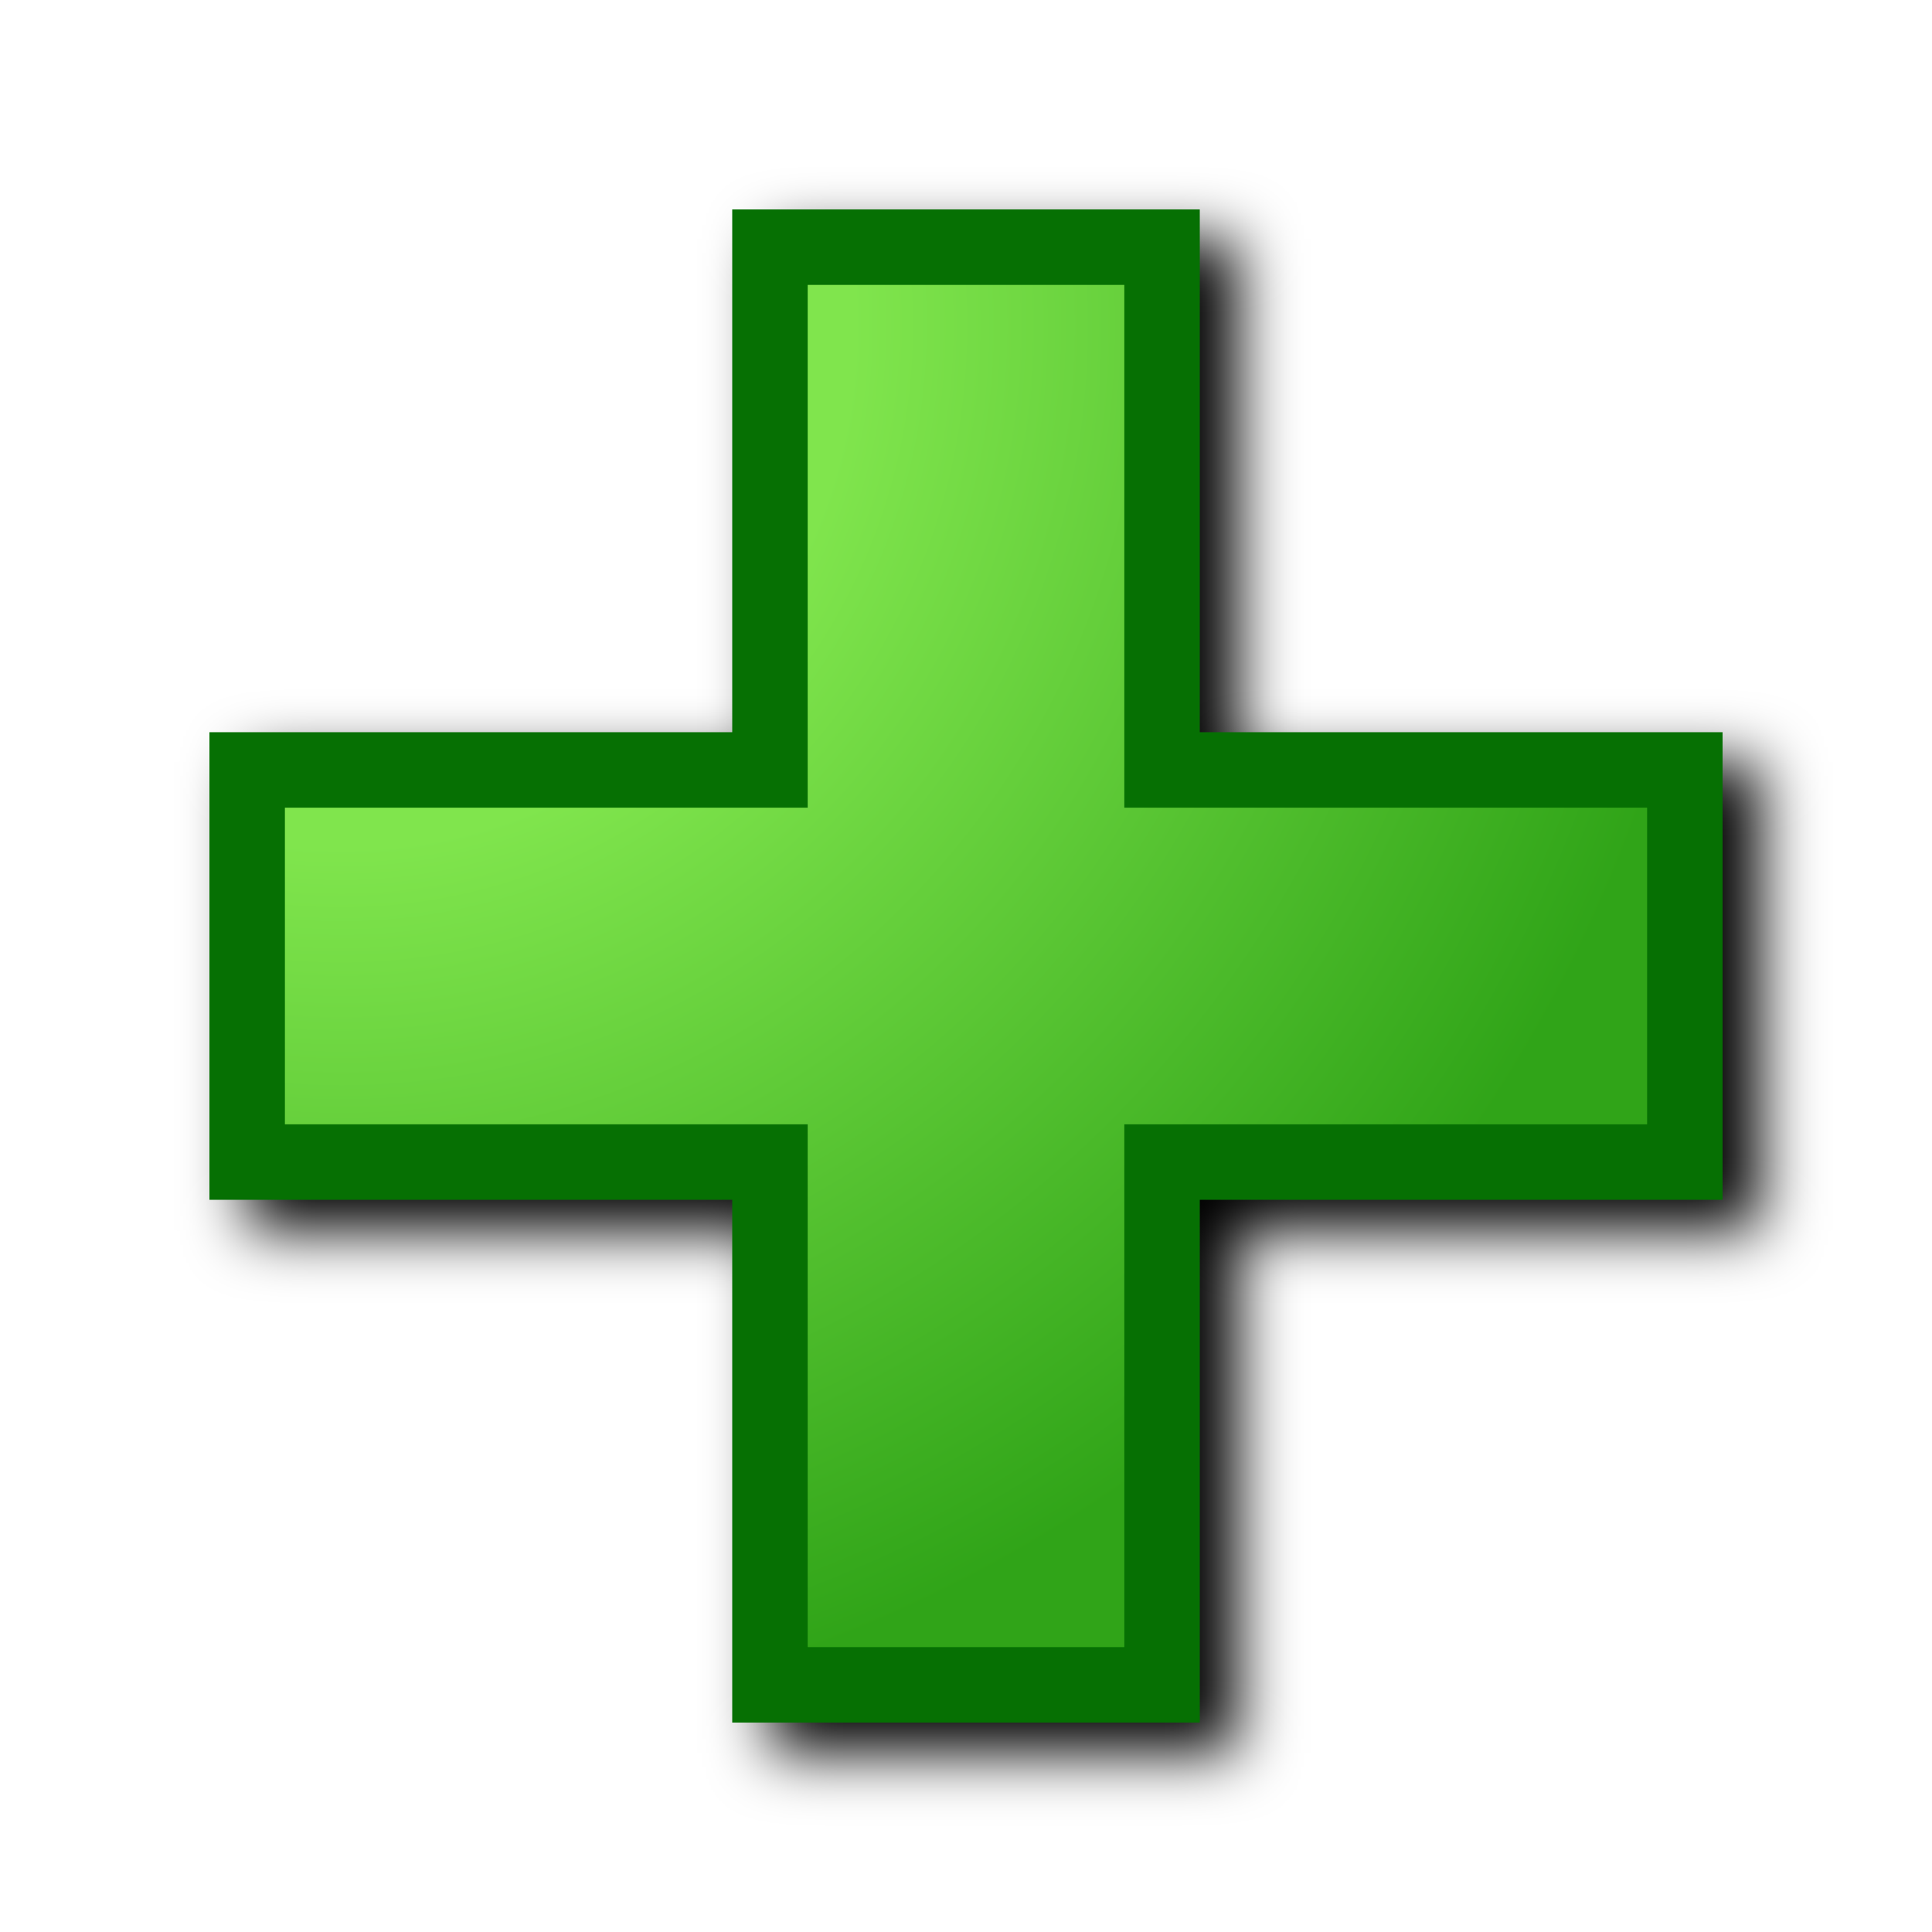
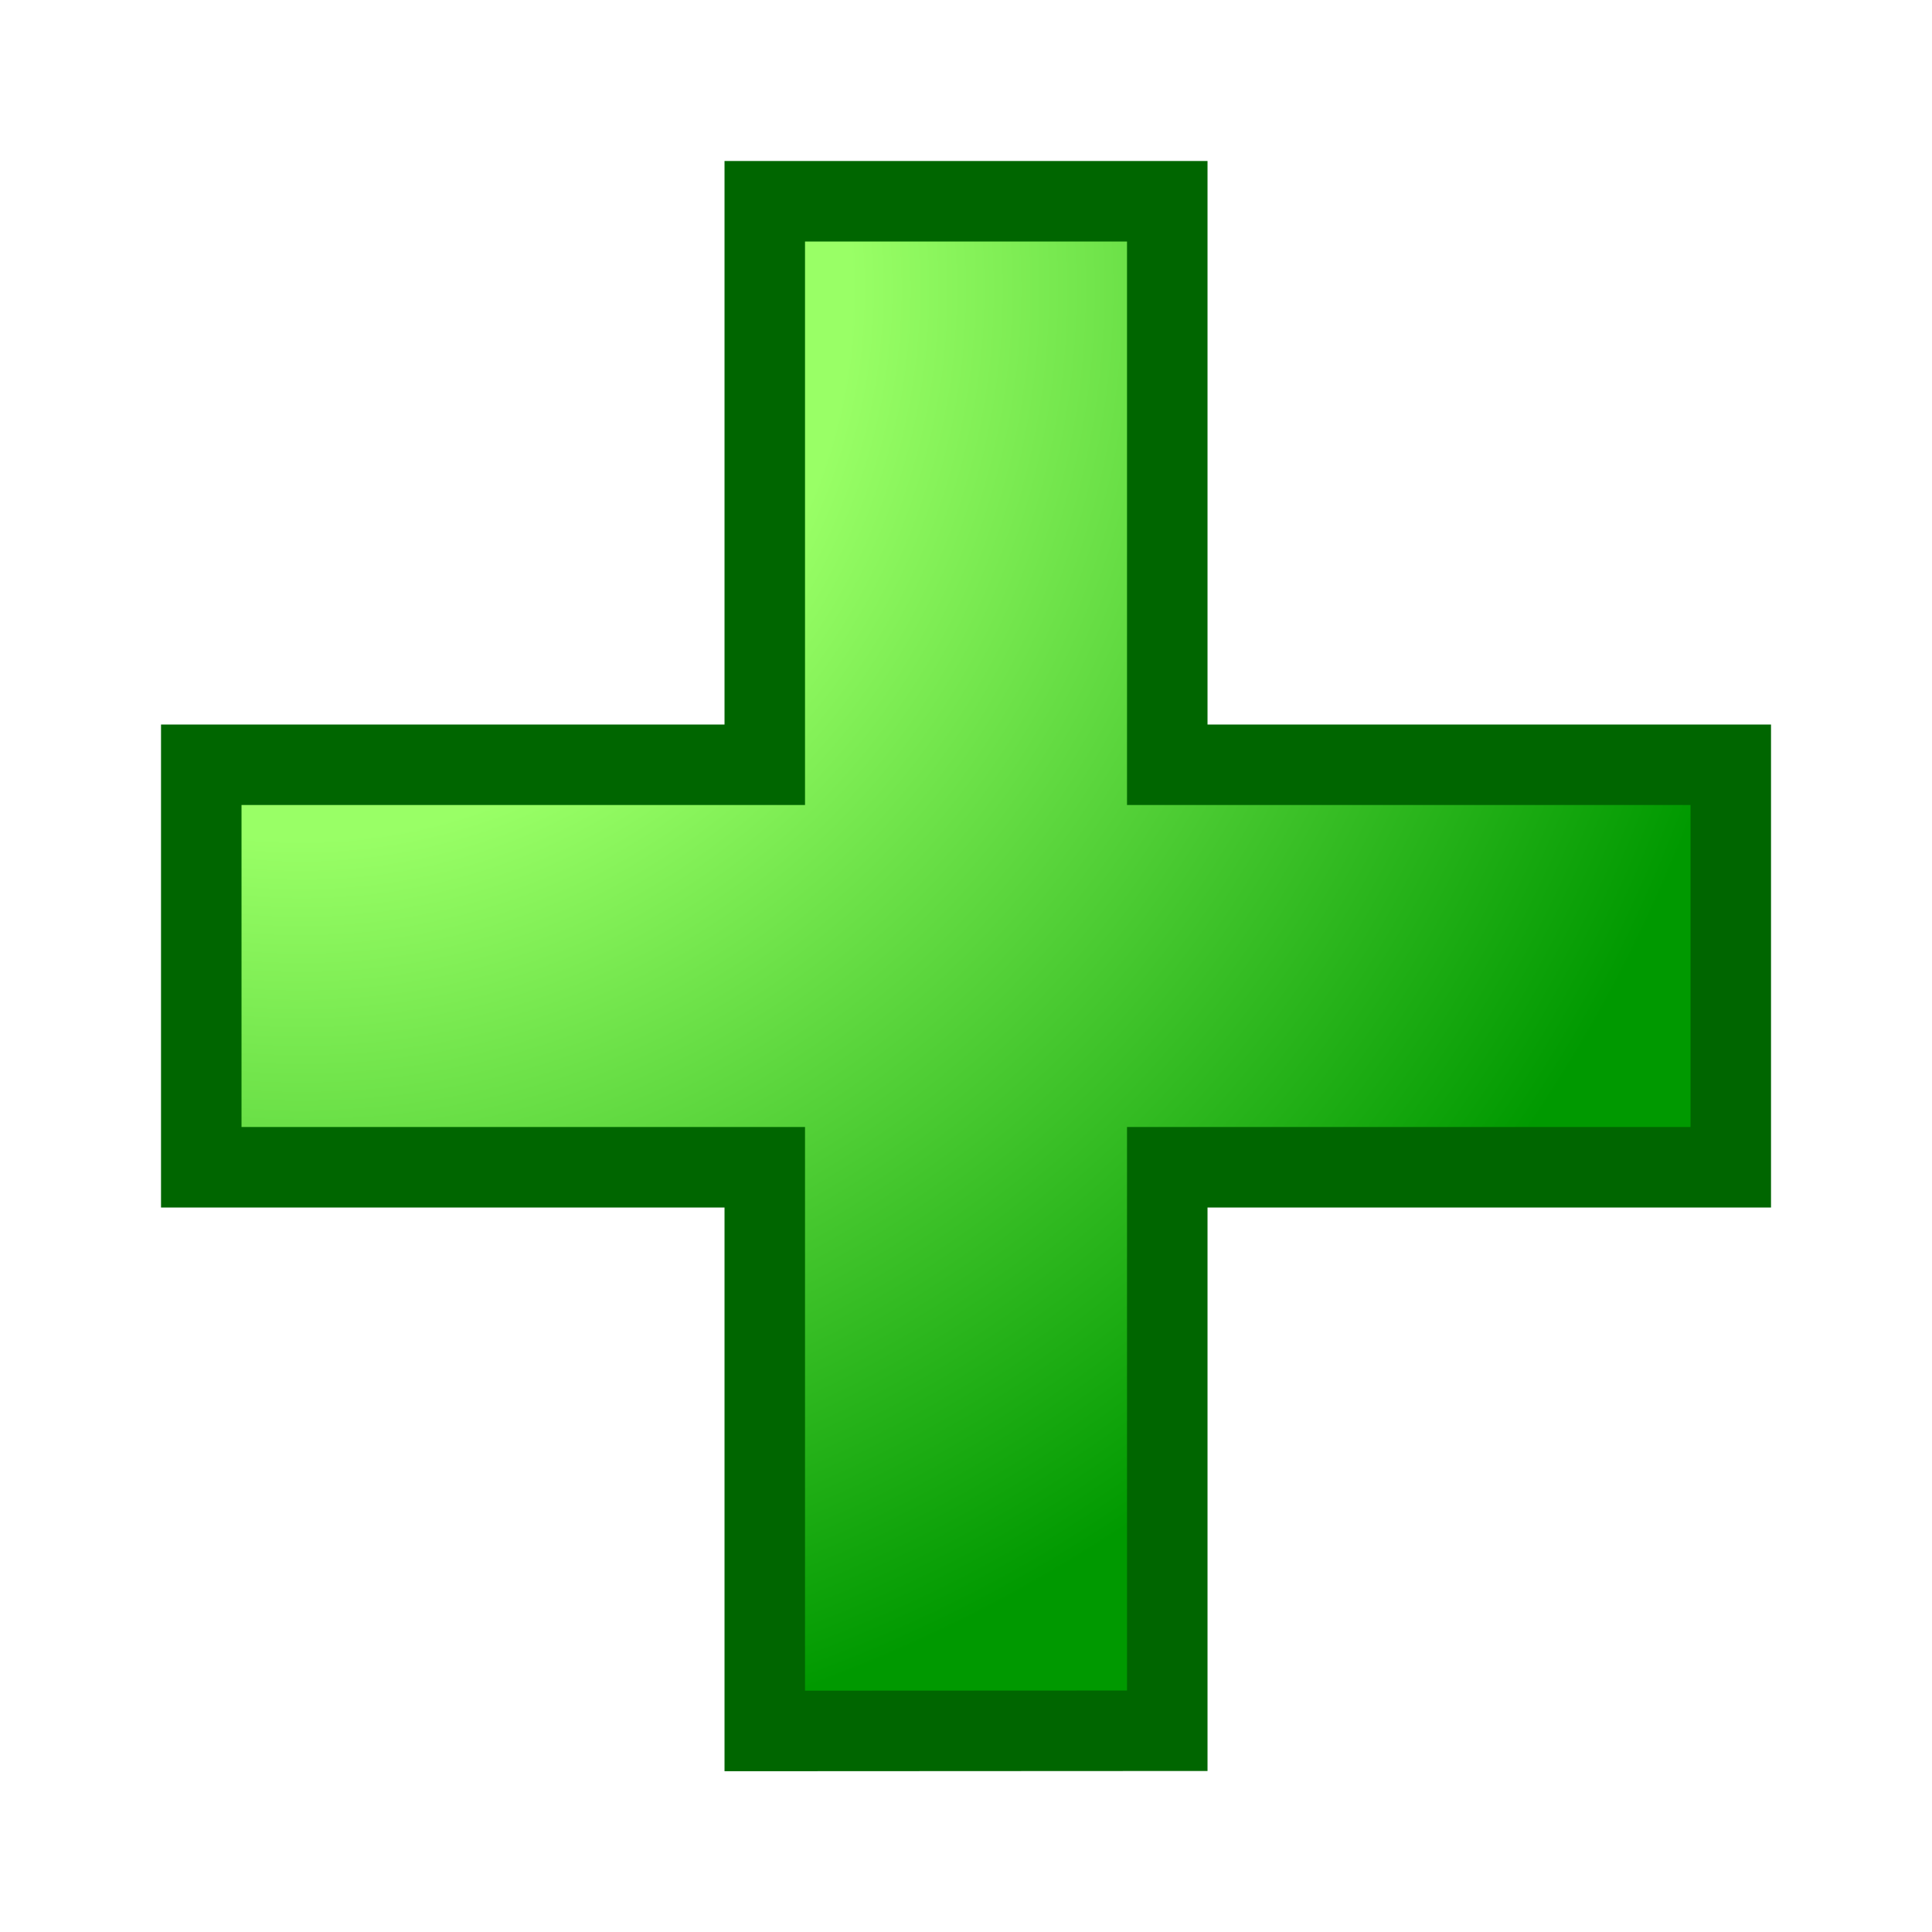
- <svg xmlns="http://www.w3.org/2000/svg" xmlns:xlink="http://www.w3.org/1999/xlink" id="svg8" version="1.1" viewBox="0 0 256 256" height="256" width="256">
+ <svg xmlns="http://www.w3.org/2000/svg" xmlns:xlink="http://www.w3.org/1999/xlink" id="svg8" version="1.1" viewBox="0 0 48 48" height="48" width="48">
  <defs id="defs2">
    <linearGradient id="linearGradient855">
-       <stop style="stop-color:#80e54d;stop-opacity:1" offset="0" id="stop853" />
-       <stop id="stop924" offset="0.369" style="stop-color:#80e54d;stop-opacity:1" />
-       <stop style="stop-color:#30a418;stop-opacity:1" offset="1" id="stop851" />
+       <stop style="stop-color:#99ff66;stop-opacity:1" offset="0" id="stop853" />
+       <stop id="stop924" offset="0.369" style="stop-color:#99ff66;stop-opacity:1" />
+       <stop style="stop-color:#009900;stop-opacity:1" offset="1" id="stop851" />
    </linearGradient>
-     <radialGradient gradientTransform="matrix(-0.3645773,116.7626,-116.3974,-0.3634344,10702.058,-10849.815)" gradientUnits="userSpaceOnUse" r="1.587" fy="90.473" fx="94.335" cy="90.473" cx="94.335" id="radialGradient920" xlink:href="#linearGradient855" />
-     <filter height="1.096" y="-0.048" width="1.096" x="-0.048" id="filter856" style="color-interpolation-filters:sRGB">
-       <feGaussianBlur id="feGaussianBlur858" stdDeviation="4.01" />
-     </filter>
+     <radialGradient gradientTransform="matrix(-0.0727345,23.29455,-23.2217,-0.07250649,2207.341,-2095.158)" gradientUnits="userSpaceOnUse" r="1.587" fy="90.473" fx="94.335" cy="90.473" cx="94.335" id="radialGradient920" xlink:href="#linearGradient855" />
  </defs>
  <g transform="translate(-91.93755,-88.63687)" id="layer1">
-     <path d="m 193.961,120.389 v 5 64.271 h -69.271 v 61.953 h 69.271 v 69.271 h 61.953 v -69.271 h 69.271 v -61.953 h -69.271 v -69.271 z" style="color:#000000;font-style:normal;font-variant:normal;font-weight:normal;font-stretch:normal;font-size:medium;line-height:normal;font-family:sans-serif;font-variant-ligatures:normal;font-variant-position:normal;font-variant-caps:normal;font-variant-numeric:normal;font-variant-alternates:normal;font-variant-east-asian:normal;font-feature-settings:normal;font-variation-settings:normal;text-indent:0;text-align:start;text-decoration:none;text-decoration-line:none;text-decoration-style:solid;text-decoration-color:#000000;letter-spacing:normal;word-spacing:normal;text-transform:none;writing-mode:lr-tb;direction:ltr;text-orientation:mixed;dominant-baseline:auto;baseline-shift:baseline;text-anchor:start;white-space:normal;shape-padding:0;shape-margin:0;inline-size:0;clip-rule:nonzero;display:inline;overflow:visible;visibility:visible;isolation:auto;mix-blend-mode:normal;color-interpolation:sRGB;color-interpolation-filters:linearRGB;solid-color:#000000;solid-opacity:1;vector-effect:none;fill:#000000;fill-opacity:1;fill-rule:nonzero;stroke:none;stroke-width:10;stroke-linecap:round;stroke-linejoin:miter;stroke-miterlimit:4;stroke-dasharray:none;stroke-dashoffset:0;stroke-opacity:1;filter:url(#filter856);color-rendering:auto;image-rendering:auto;shape-rendering:auto;text-rendering:auto;enable-background:accumulate;stop-color:#000000" id="path847" />
-     <path d="m 193.961,121.388 v 69.272 h -69.272 v 51.954 h 69.272 v 69.272 h 51.954 v -69.272 h 69.272 v -51.954 h -69.272 v -69.272 z" style="fill:url(#radialGradient920);fill-opacity:1;stroke:#067003;stroke-width:10;stroke-linecap:round;stroke-miterlimit:4;stroke-dasharray:none;stroke-opacity:1" id="rect849" />
+     <path d="m 110.938,93.637 v 14 h -14 v 10 h 14 v 14.005 l 10,-0.005 v -14 l 14,4e-5 v -10 l -14,-4e-5 V 93.637 Z" style="fill:url(#radialGradient920);fill-opacity:1;stroke:#006600;stroke-width:2;stroke-linecap:round;stroke-miterlimit:4;stroke-dasharray:none;stroke-opacity:1" id="rect849" />
  </g>
</svg>
